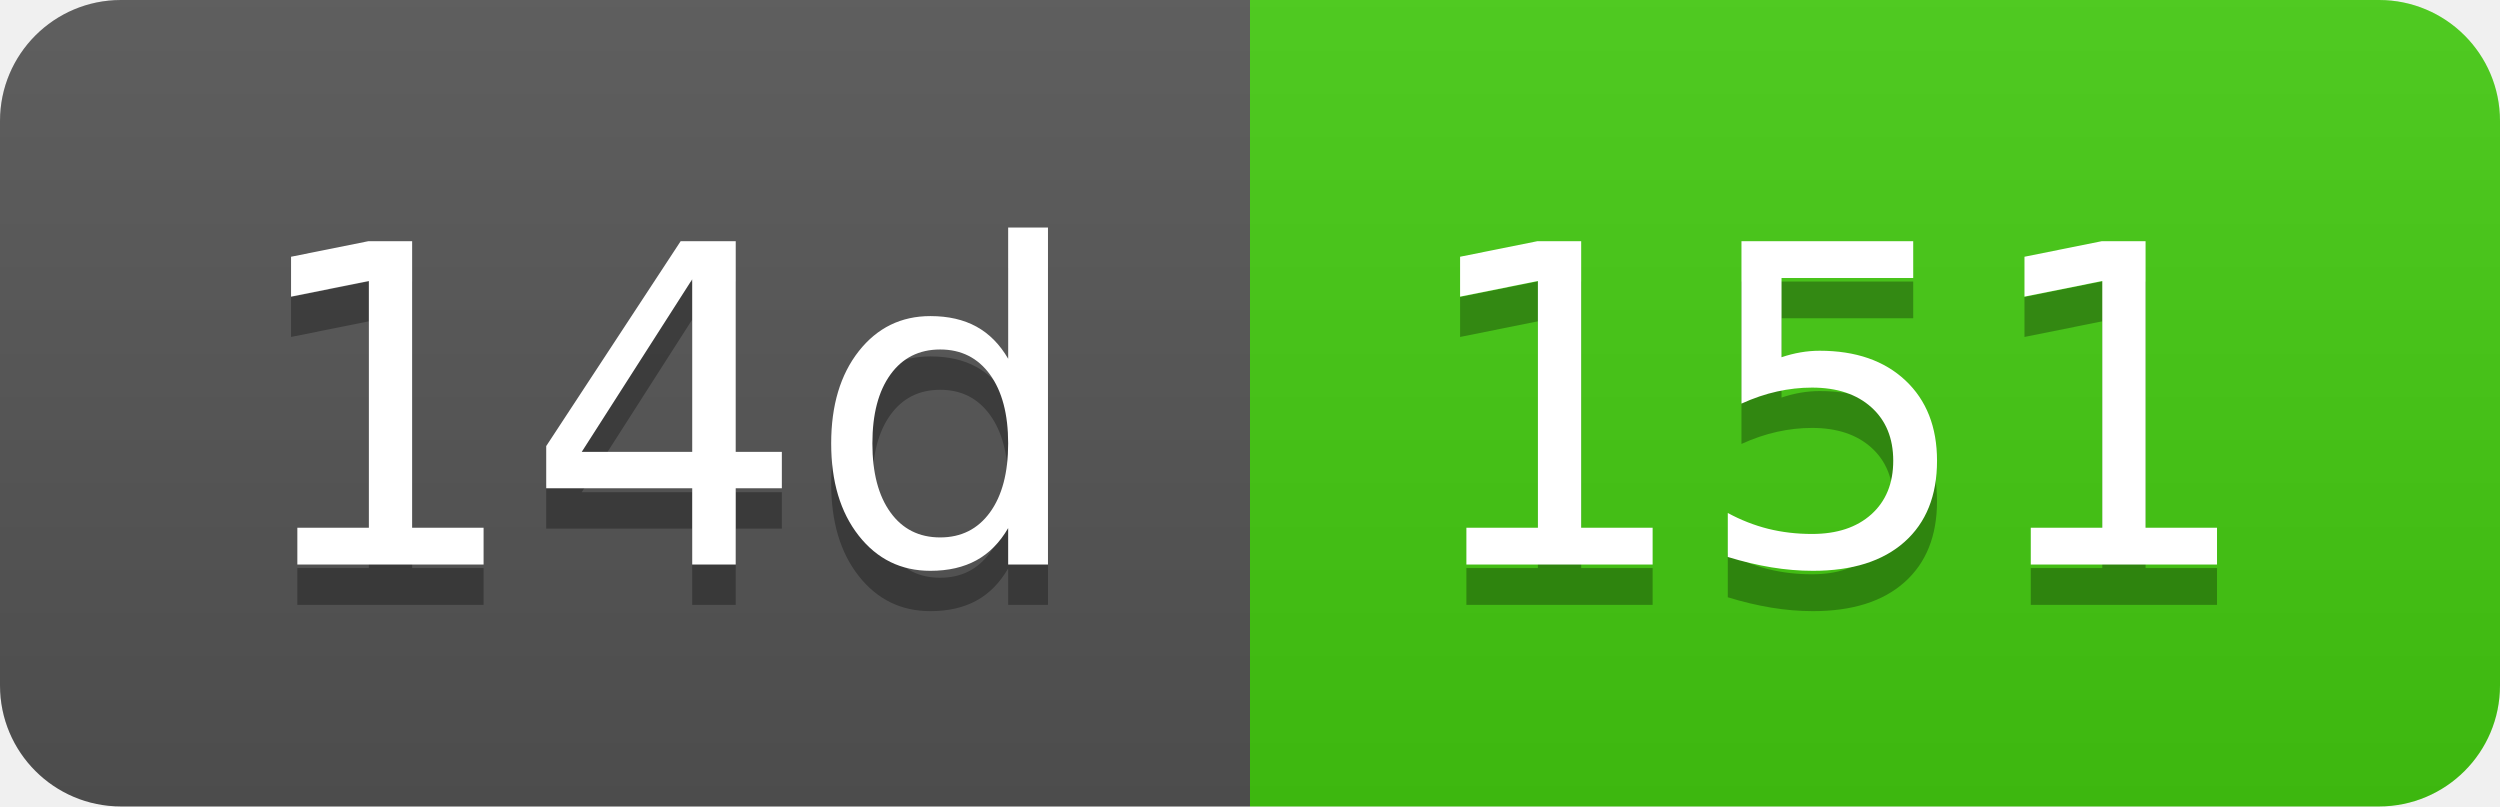
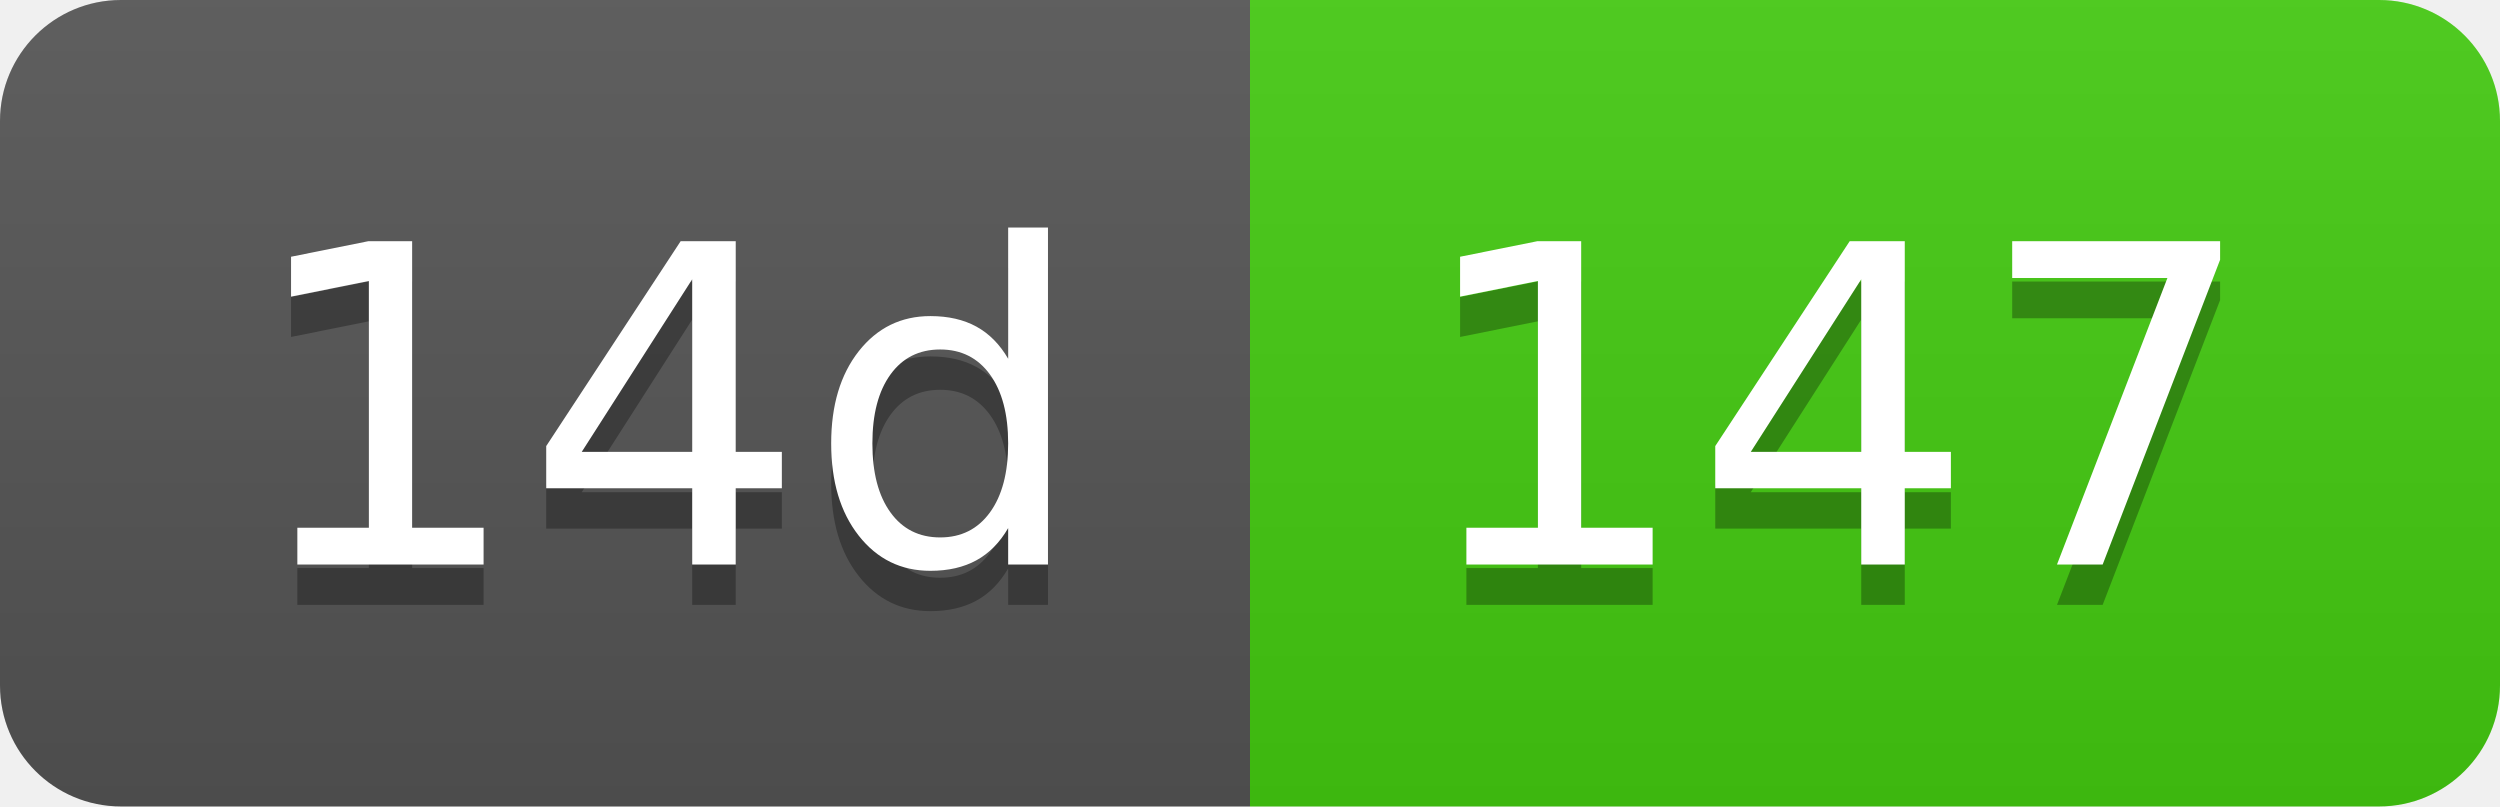
- <svg xmlns="http://www.w3.org/2000/svg" width="62" height="20" role="img" aria-label="14d: 151">
+ <svg xmlns="http://www.w3.org/2000/svg" width="62" height="20" role="img" aria-label="14d: 147">
  <linearGradient id="s" x2="0" y2="100%">
    <stop offset="0" stop-color="#bbb" stop-opacity=".1" />
    <stop offset="1" stop-opacity=".1" />
  </linearGradient>
  <clipPath id="r">
    <rect width="62" height="20" rx="3" fill="#fff" />
  </clipPath>
  <g clip-path="url(#r)">
    <rect width="31" height="20" fill="#555" />
    <rect x="31" width="31" height="20" fill="#4c1" />
    <rect width="62" height="20" fill="url(#s)" />
  </g>
  <g fill="#fff" text-anchor="middle" font-family="Verdana,Geneva,DejaVu Sans,sans-serif" text-rendering="geometricPrecision" font-size="110">
    <text aria-hidden="true" x="165" y="150" fill="#010101" fill-opacity=".3" transform="scale(.1)" textLength="210">14d</text>
    <text x="165" y="140" transform="scale(.1)" fill="#fff" textLength="210">14d</text>
-     <text aria-hidden="true" x="455" y="150" fill="#010101" fill-opacity=".3" transform="scale(.1)" textLength="210">151</text>
-     <text x="455" y="140" transform="scale(.1)" fill="#fff" textLength="210">151</text>
+     <text aria-hidden="true" x="455" y="150" fill="#010101" fill-opacity=".3" transform="scale(.1)" textLength="210">147</text>
+     <text x="455" y="140" transform="scale(.1)" fill="#fff" textLength="210">147</text>
  </g>
</svg>
